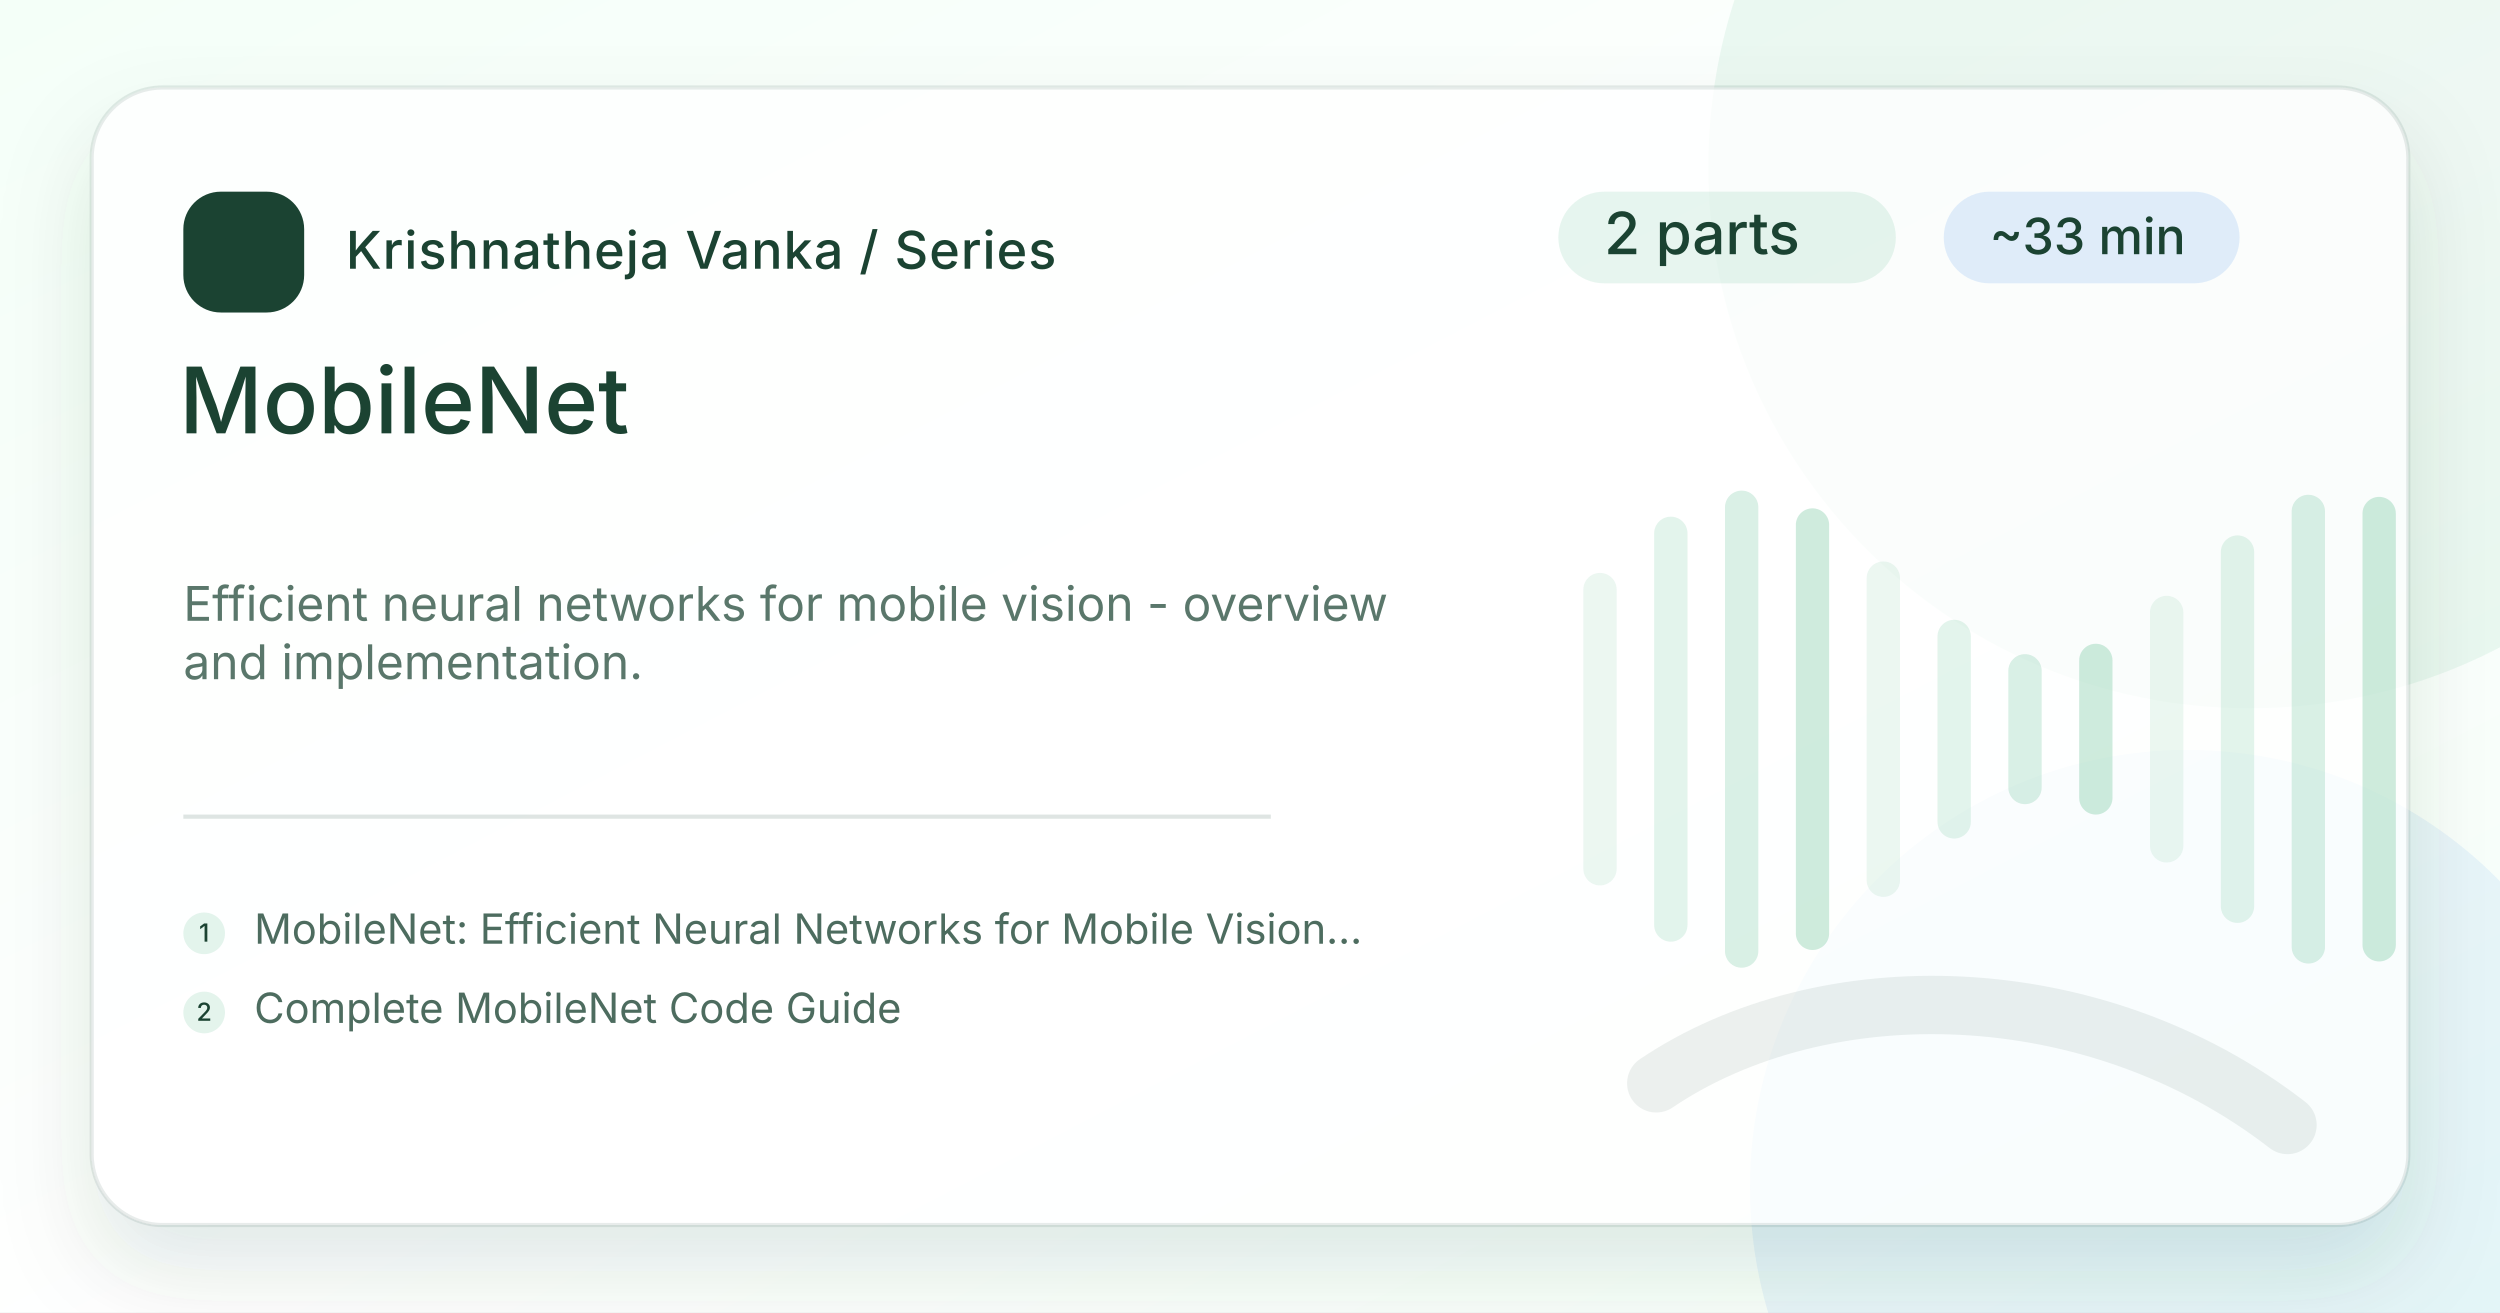
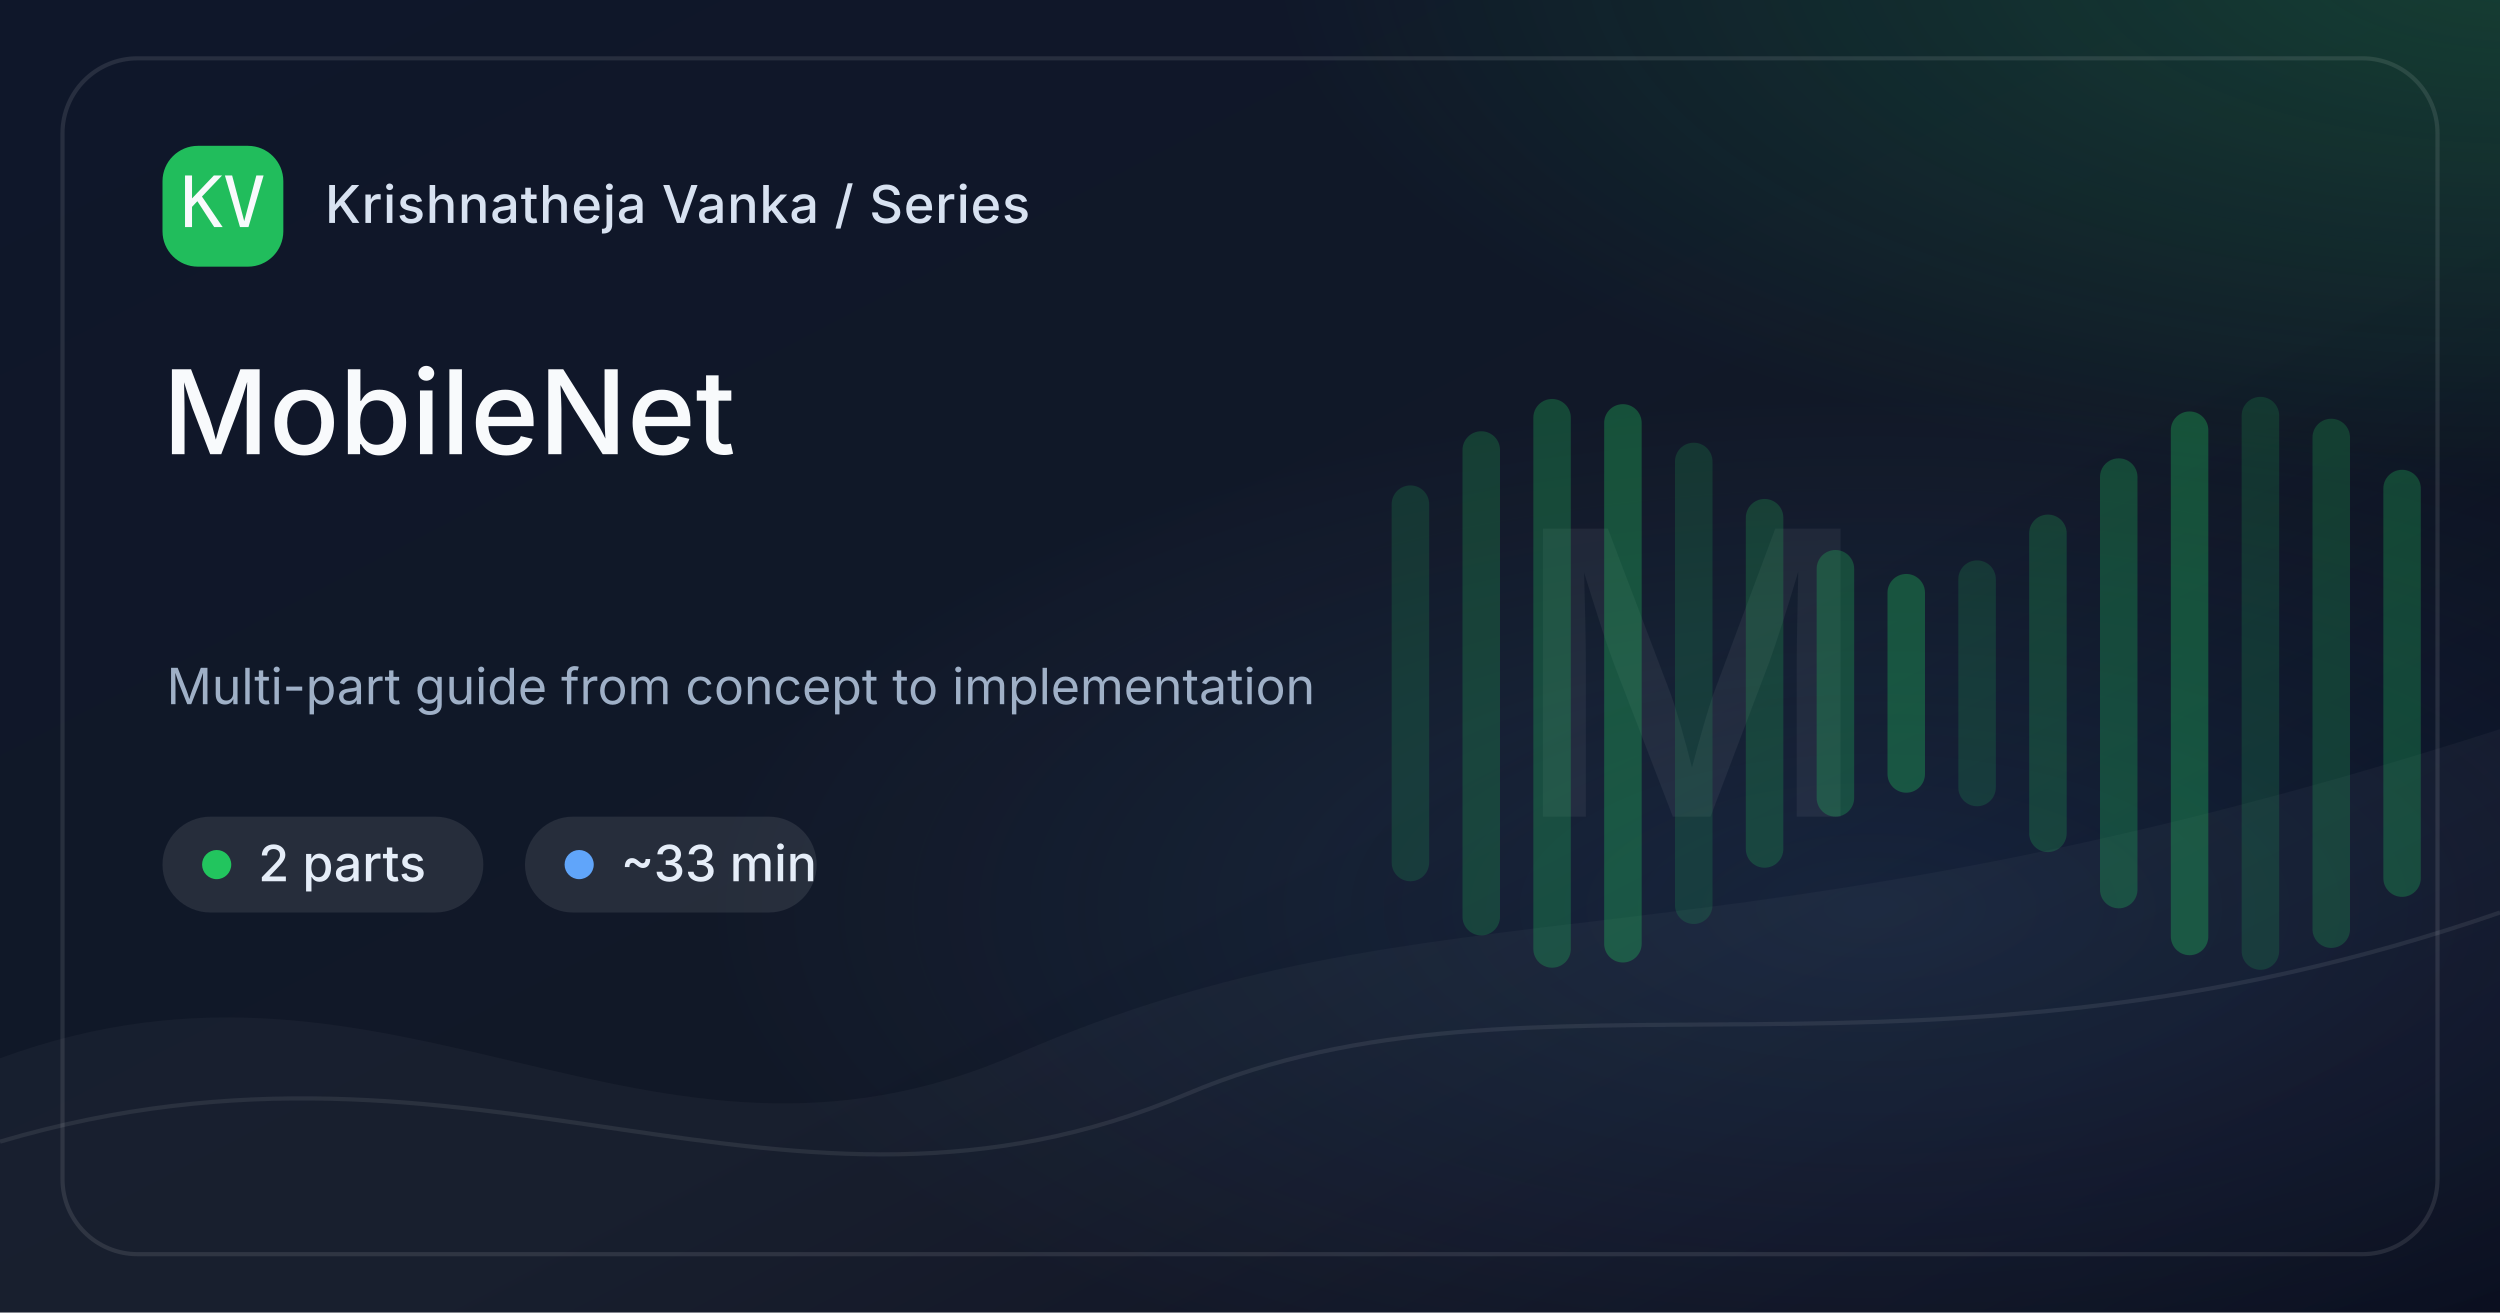
<svg xmlns="http://www.w3.org/2000/svg" width="1200" height="630" viewBox="0 0 1200 630">
  <defs>
    <linearGradient id="bg-mobilenet" x1="0" y1="0" x2="1" y2="1">
-       <stop offset="0%" stop-color="#F4FFF8" />
-       <stop offset="54%" stop-color="#ffffff" />
-       <stop offset="100%" stop-color="#F4FFF8" />
+       <stop offset="0%" stop-color="#0F172A" />
+       <stop offset="58%" stop-color="#111827" />
+       <stop offset="100%" stop-color="#020617" />
    </linearGradient>
-     <filter id="shadow-mobilenet" x="-20%" y="-20%" width="140%" height="140%">
-       <feDropShadow dx="0" dy="22" stdDeviation="22" flood-color="#1B4332" flood-opacity=".16" />
-     </filter>
+     <radialGradient id="glow-a-mobilenet" cx="50%" cy="50%" r="50%">
+       <stop offset="0%" stop-color="#22C55E" stop-opacity=".65" />
+       <stop offset="100%" stop-color="#22C55E" stop-opacity="0" />
+     </radialGradient>
+     <radialGradient id="glow-b-mobilenet" cx="50%" cy="50%" r="50%">
+       <stop offset="0%" stop-color="#60A5FA" stop-opacity=".42" />
+       <stop offset="100%" stop-color="#60A5FA" stop-opacity="0" />
+     </radialGradient>
    <style>
-       .brand { font: 500 25px Inter, ui-sans-serif, system-ui, -apple-system, BlinkMacSystemFont, "Segoe UI", sans-serif; fill: #1B4332; letter-spacing: .5px; }
-       .eyebrow { font: 500 28px Inter, ui-sans-serif, system-ui, sans-serif; fill: #1B4332; }
-       .meta { font: 500 24px Inter, ui-sans-serif, system-ui, sans-serif; fill: #1B4332; }
-       .title { font: 500 44px Inter, ui-sans-serif, system-ui, sans-serif; fill: #1B4332; }
-       .desc { font: 400 23px Inter, ui-sans-serif, system-ui, sans-serif; fill: #1B4332; opacity: .72; }
-       .post { font: 400 20px Inter, ui-sans-serif, system-ui, sans-serif; fill: #1B4332; opacity: .78; }
-       .post-num { font: 500 12px Inter, ui-sans-serif, system-ui, sans-serif; fill: #1B4332; }
-       .mono { font: 500 30px ui-monospace, SFMono-Regular, Menlo, Consolas, monospace; fill: #1B4332; }
+       .brand { font: 500 25px Inter, ui-sans-serif, system-ui, -apple-system, BlinkMacSystemFont, "Segoe UI", sans-serif; fill: #D8E2F1; letter-spacing: .4px; }
+       .chip { font: 500 24px Inter, ui-sans-serif, system-ui, sans-serif; fill: #E5EDF8; }
+       .title { font: 500 56px Inter, ui-sans-serif, system-ui, sans-serif; fill: #F8FAFC; letter-spacing: 0; }
+       .caption { font: 400 24px Inter, ui-sans-serif, system-ui, sans-serif; fill: #9FB0C7; }
+       .mono { font: 500 34px ui-monospace, SFMono-Regular, Menlo, Consolas, monospace; fill: #F8FAFC; }
+       .mark { font: 500 190px Inter, ui-sans-serif, system-ui, sans-serif; fill: #F8FAFC; opacity: .055; letter-spacing: 0; }
    </style>
  </defs>
  <rect width="1200" height="630" fill="url(#bg-mobilenet)" />
-   <circle cx="1080" cy="80" r="260" fill="#52B788" opacity=".10" />
-   <circle cx="1050" cy="570" r="210" fill="#4895EF" opacity=".10" />
-   <rect x="44" y="42" width="1112" height="546" rx="34" fill="#ffffff" opacity=".76" filter="url(#shadow-mobilenet)" />
-   <rect x="44" y="42" width="1112" height="546" rx="34" fill="none" stroke="#1B4332" stroke-opacity=".10" stroke-width="2" />
-   <g transform="translate(88 92)">
-     <rect width="58" height="58" rx="18" fill="#1B4332" />
-     <text x="29" y="39" text-anchor="middle" class="mono" fill="#fff">KV</text>
+   <rect x="0" y="0" width="1200" height="630" fill="url(#glow-a-mobilenet)" opacity=".35" transform="translate(610 -280) scale(1.0 .82)" />
+   <rect x="0" y="0" width="1200" height="630" fill="url(#glow-b-mobilenet)" opacity=".28" transform="translate(330 190) scale(.95 .78)" />
+   <path d="M0 508 C190 438, 310 584, 488 506 C690 418, 820 472, 1200 350 L1200 630 L0 630 Z" fill="#FFFFFF" opacity=".035" />
+   <path d="M0 548 C230 480, 375 608, 570 525 C735 455, 920 535, 1200 438" stroke="#FFFFFF" stroke-opacity=".08" stroke-width="2" fill="none" />
+   <text x="812" y="392" text-anchor="middle" class="mark">M</text>
+   <g opacity=".85">
+     <rect x="668" y="233.0" width="18" height="190" rx="9" fill="#22C55E" opacity="0.20" />
+     <rect x="702" y="207.0" width="18" height="242" rx="9" fill="#22C55E" opacity="0.26" />
+     <rect x="736" y="191.5" width="18" height="273" rx="9" fill="#22C55E" opacity="0.32" />
+     <rect x="770" y="194.0" width="18" height="268" rx="9" fill="#22C55E" opacity="0.38" />
+     <rect x="804" y="212.5" width="18" height="231" rx="9" fill="#22C55E" opacity="0.20" />
+     <rect x="838" y="239.5" width="18" height="177" rx="9" fill="#22C55E" opacity="0.26" />
+     <rect x="872" y="264.0" width="18" height="128" rx="9" fill="#22C55E" opacity="0.32" />
+     <rect x="906" y="275.5" width="18" height="105" rx="9" fill="#22C55E" opacity="0.38" />
+     <rect x="940" y="269.0" width="18" height="118" rx="9" fill="#22C55E" opacity="0.20" />
+     <rect x="974" y="247.0" width="18" height="162" rx="9" fill="#22C55E" opacity="0.26" />
+     <rect x="1008" y="220.0" width="18" height="216" rx="9" fill="#22C55E" opacity="0.32" />
+     <rect x="1042" y="197.5" width="18" height="261" rx="9" fill="#22C55E" opacity="0.38" />
+     <rect x="1076" y="190.5" width="18" height="275" rx="9" fill="#22C55E" opacity="0.20" />
+     <rect x="1110" y="201.0" width="18" height="254" rx="9" fill="#22C55E" opacity="0.26" />
+     <rect x="1144" y="225.5" width="18" height="205" rx="9" fill="#22C55E" opacity="0.32" />
+   </g>
+   <rect x="30" y="28" width="1140" height="574" rx="36" fill="none" stroke="#FFFFFF" stroke-opacity=".10" stroke-width="2" />
+   <g transform="translate(78 70)">
+     <rect width="58" height="58" rx="17" fill="#22C55E" opacity=".95" />
+     <text x="29" y="39" text-anchor="middle" class="mono">KV</text>
    <text x="78" y="37" class="brand">Krishnatheja Vanka / Series</text>
  </g>
-   <g transform="translate(748 92)">
-     <rect x="0" y="0" width="162" height="44" rx="22" fill="#52B788" opacity=".14" />
-     <text x="22" y="30" class="eyebrow">2 parts</text>
-     <rect x="185" y="0" width="142" height="44" rx="22" fill="#4895EF" opacity=".16" />
-     <text x="207" y="30" class="meta">~33 min</text>
+   <g transform="translate(78 392)">
+     <rect x="0" y="0" width="154" height="46" rx="23" fill="#FFFFFF" opacity=".09" />
+     <circle cx="26" cy="23" r="7" fill="#22C55E" />
+     <text x="46" y="31" class="chip">2 parts</text>
+     <rect x="174" y="0" width="140" height="46" rx="23" fill="#FFFFFF" opacity=".09" />
+     <circle cx="200" cy="23" r="7" fill="#60A5FA" />
+     <text x="220" y="31" class="chip">~33 min</text>
  </g>
-   <text x="86" y="208" class="title">MobileNet</text>
-   <text x="88" y="298" class="desc">Efficient neural networks for mobile vision - overview</text>
-   <text x="88" y="326" class="desc">and implementation.</text>
-   <line x1="88" y1="392" x2="610" y2="392" stroke="#1B4332" stroke-opacity=".14" stroke-width="2" />
-   <g transform="translate(88 438)">
-     <circle cx="10" cy="10" r="10" fill="#52B788" opacity=".16" />
-     <text x="10" y="14" text-anchor="middle" class="post-num">1</text>
-     <text x="34" y="15" class="post">MobileNet: Efficient Neural Networks for Mobile Vision...</text>
-   </g>
-   <g transform="translate(88 476)">
-     <circle cx="10" cy="10" r="10" fill="#52B788" opacity=".16" />
-     <text x="10" y="14" text-anchor="middle" class="post-num">2</text>
-     <text x="34" y="15" class="post">Complete MobileNet Code Guide</text>
-   </g>
-   <g opacity=".95">
-     <rect x="760" y="275.0" width="16" height="150" rx="8" fill="#52B788" opacity="0.12" />
-     <rect x="794" y="248.0" width="16" height="204" rx="8" fill="#52B788" opacity="0.17" />
-     <rect x="828" y="235.5" width="16" height="229" rx="8" fill="#52B788" opacity="0.23" />
-     <rect x="862" y="244.0" width="16" height="212" rx="8" fill="#52B788" opacity="0.29" />
-     <rect x="896" y="269.5" width="16" height="161" rx="8" fill="#52B788" opacity="0.12" />
-     <rect x="930" y="297.5" width="16" height="105" rx="8" fill="#52B788" opacity="0.17" />
-     <rect x="964" y="314.0" width="16" height="72" rx="8" fill="#52B788" opacity="0.23" />
-     <rect x="998" y="309.0" width="16" height="82" rx="8" fill="#52B788" opacity="0.29" />
-     <rect x="1032" y="286.0" width="16" height="128" rx="8" fill="#52B788" opacity="0.12" />
-     <rect x="1066" y="257.0" width="16" height="186" rx="8" fill="#52B788" opacity="0.17" />
-     <rect x="1100" y="237.5" width="16" height="225" rx="8" fill="#52B788" opacity="0.23" />
-     <rect x="1134" y="238.5" width="16" height="223" rx="8" fill="#52B788" opacity="0.29" />
-   </g>
-   <path d="M795 520 C875 466, 1005 468, 1098 540" stroke="#1B4332" stroke-opacity=".08" stroke-width="28" stroke-linecap="round" fill="none" />
+   <text x="78" y="218" class="title">MobileNet</text>
+   <text x="80" y="338" class="caption">Multi-part guide from concept to implementation</text>
</svg>
